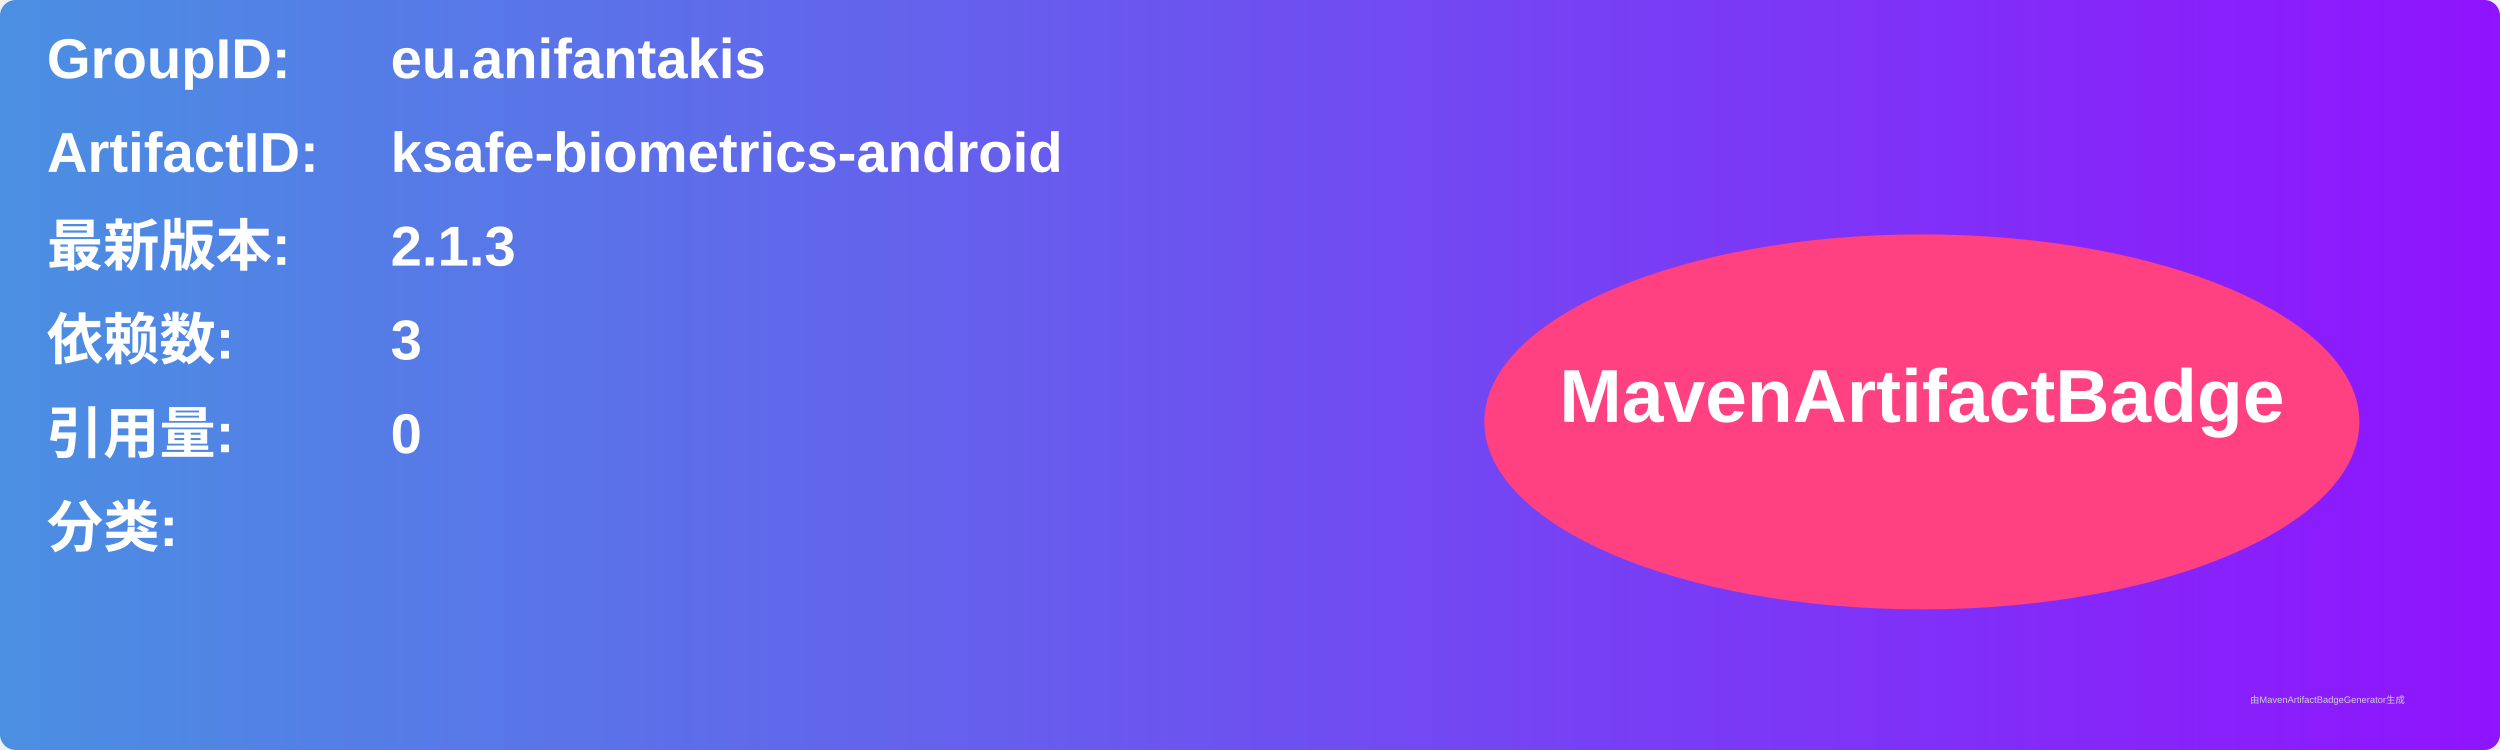
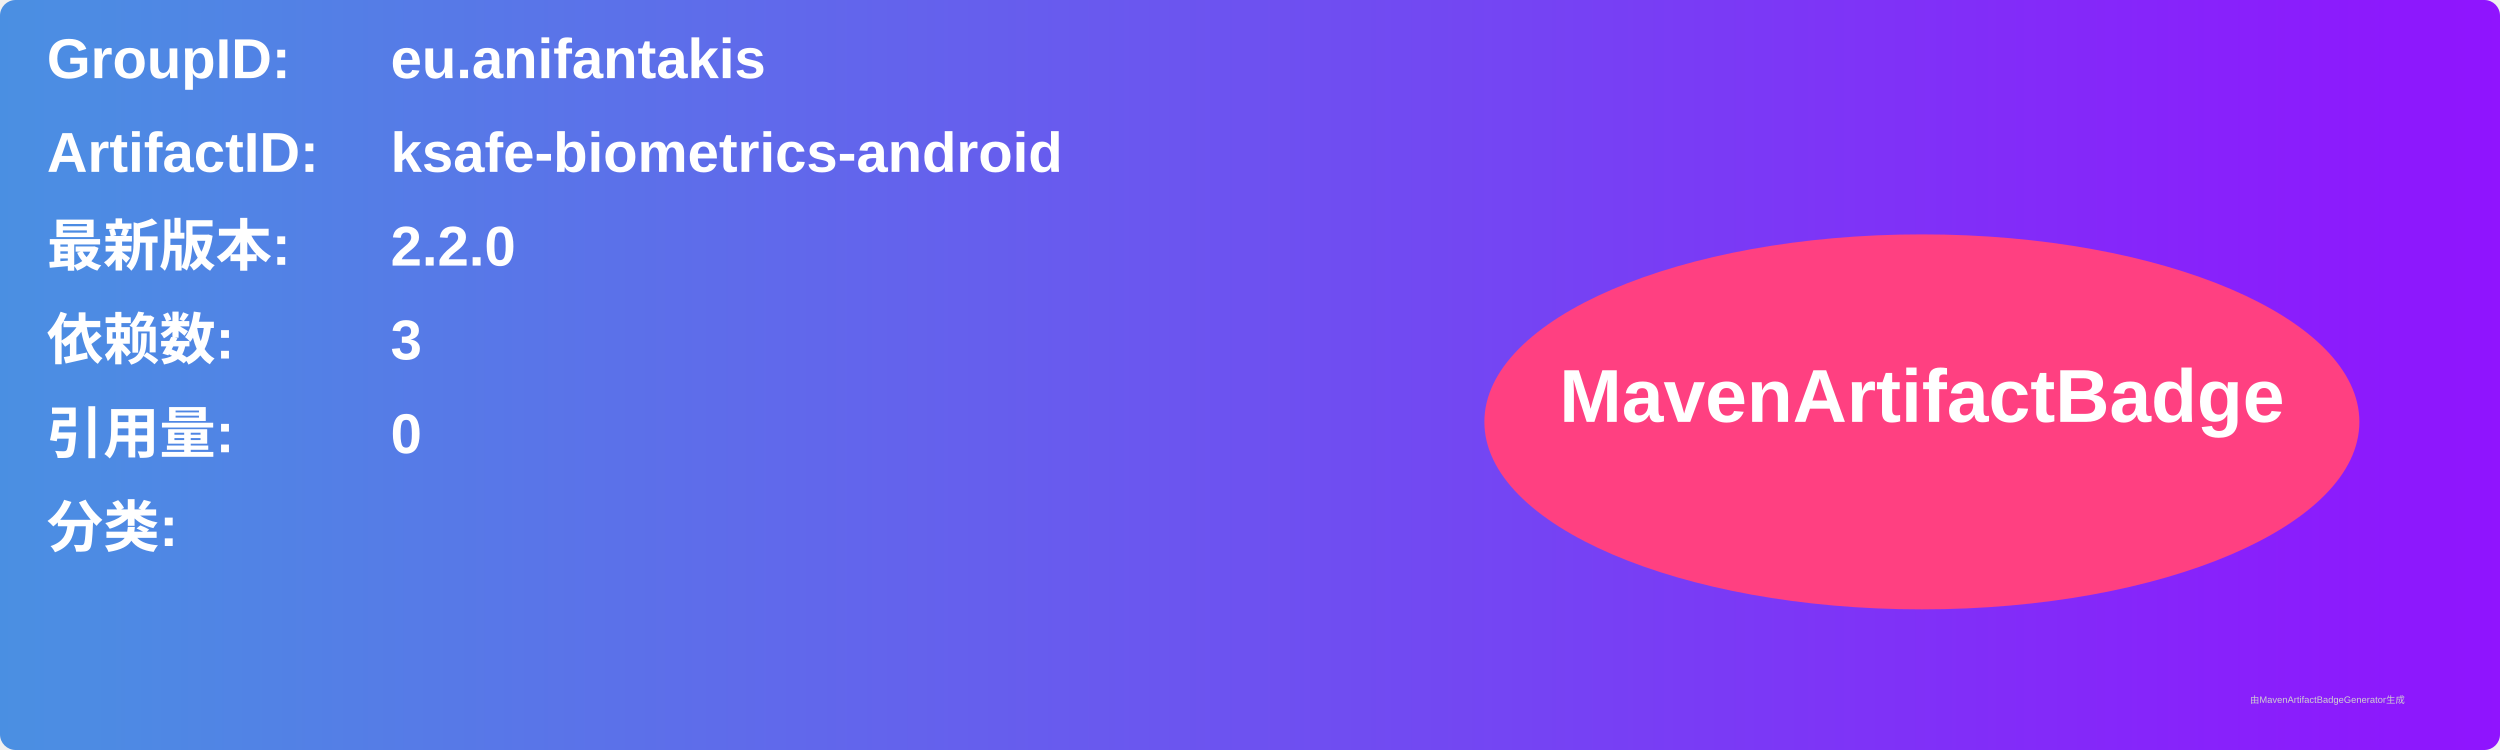
<svg xmlns="http://www.w3.org/2000/svg" width="800" height="240" viewBox="0 0 800 240">
  <linearGradient id="grad" x1="0%" y1="0%" x2="100%" y2="0%">
    <stop offset="0%" stop-color="#4a90e2" />
    <stop offset="100%" stop-color="#9013fe" />
  </linearGradient>
  <rect width="100%" height="100%" rx="5" ry="5" fill="url(#grad)" />
  <g transform="translate(15, 15)">
    <text x="0" y="10" font-family="Arial" font-size="18" fill="white" font-weight="bold" width="260">GroupID:</text>
    <text x="110" y="10" font-family="Arial" font-size="18" fill="white" font-weight="bold" width="460">eu.anifantakis</text>
    <text x="0" y="40" font-family="Arial" font-size="18" fill="white" font-weight="bold" width="260">ArtifactID:</text>
    <text x="110" y="40" font-family="Arial" font-size="18" fill="white" font-weight="bold" width="460">ksafe-biometrics-android</text>
    <text x="0" y="70" font-family="Arial" font-size="18" fill="white" font-weight="bold">最新版本:</text>
    <text x="110" y="70" font-family="Arial" font-size="18" fill="white" font-weight="bold">
-       <tspan font-weight="bold">2.1.3</tspan>
+       <tspan font-weight="bold">2.2.0</tspan>
    </text>
    <text x="0" y="100" font-family="Arial" font-size="18" fill="white" font-weight="bold">依赖数: </text>
    <text x="110" y="100" font-family="Arial" font-size="18" fill="white">
      <tspan font-weight="bold">3</tspan>
    </text>
    <text x="0" y="130" font-family="Arial" font-size="18" fill="white" font-weight="bold">引用量: </text>
    <text x="110" y="130" font-family="Arial" font-size="18" fill="white">
      <tspan font-weight="bold">0</tspan>
    </text>
    <text x="0" y="160" font-family="Arial" font-size="18" fill="white" font-weight="bold">分类:</text>
    <text x="10" y="190" font-family="Arial" font-size="10" fill="white">
      <tspan font-weight="bold" />
    </text>
    <ellipse cx="600" cy="120" rx="140" ry="60" fill="#ff4081" />
    <text x="600" y="120" text-anchor="middle" font-family="Arial" font-size="24" fill="white" font-weight="bold">MavenArtifactBadge</text>
  </g>
  <text x="720" y="225" font-family="Arial" font-size="3" fill="#d0d0d0">由MavenArtifactBadgeGenerator生成</text>
</svg>
